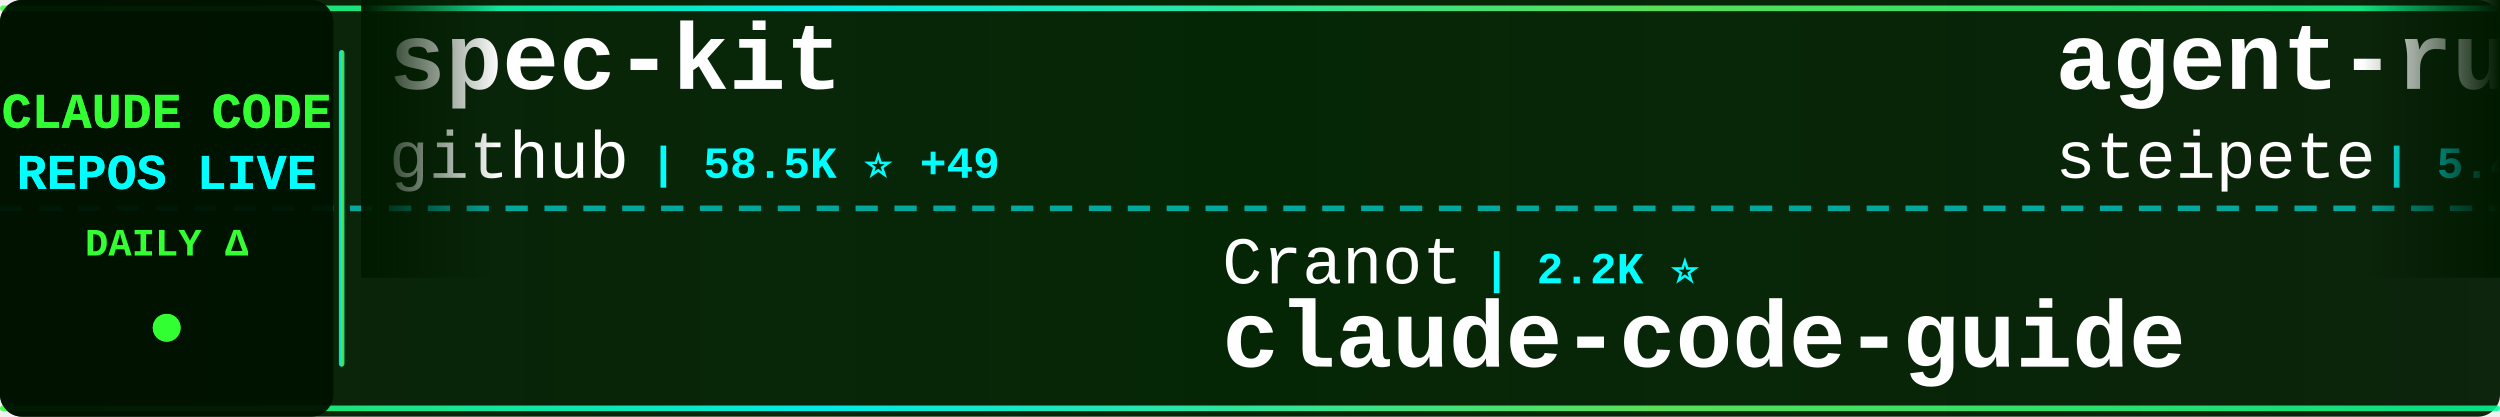
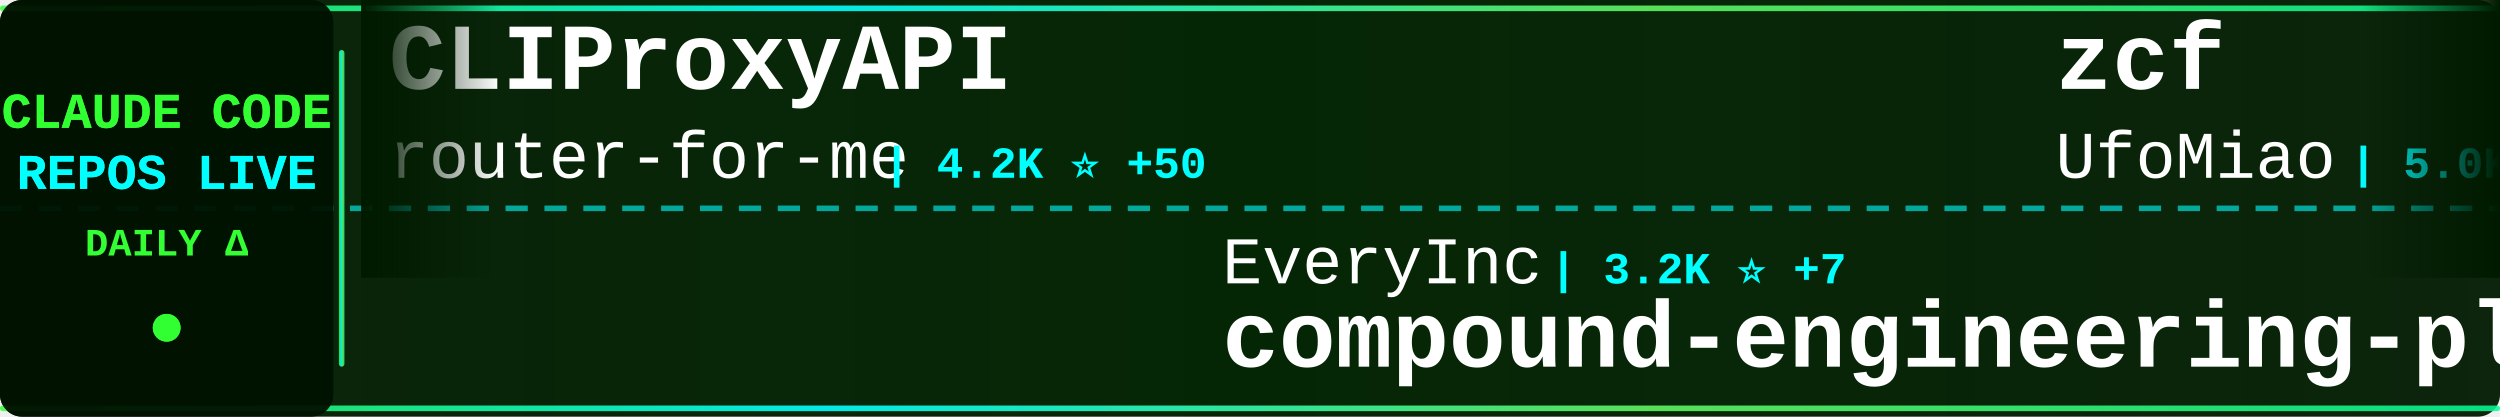
<svg xmlns="http://www.w3.org/2000/svg" width="900" height="150">
  <defs>
    <linearGradient id="tickerBg" x1="0%" y1="0%" x2="100%" y2="0%">
      <stop offset="0%" style="stop-color:#001a00;stop-opacity:0.95" />
      <stop offset="50%" style="stop-color:#002200;stop-opacity:0.98" />
      <stop offset="100%" style="stop-color:#001a00;stop-opacity:0.95" />
    </linearGradient>
    <linearGradient id="borderGrad" x1="0%" y1="0%" x2="100%" y2="0%">
      <stop offset="0%" style="stop-color:#33ff33;stop-opacity:0.85">
        <animate attributeName="stop-opacity" values="0.85;1;0.85" dur="2s" repeatCount="indefinite" />
      </stop>
      <stop offset="33%" style="stop-color:#00ffff;stop-opacity:0.9">
        <animate attributeName="stop-opacity" values="0.9;1;0.9" dur="2.2s" repeatCount="indefinite" />
      </stop>
      <stop offset="66%" style="stop-color:#66ff66;stop-opacity:0.85">
        <animate attributeName="stop-opacity" values="0.85;1;0.85" dur="1.8s" repeatCount="indefinite" />
      </stop>
      <stop offset="100%" style="stop-color:#00ff99;stop-opacity:0.85">
        <animate attributeName="stop-opacity" values="0.85;1;0.85" dur="2s" repeatCount="indefinite" />
      </stop>
    </linearGradient>
    <filter id="textGlow">
      <feGaussianBlur stdDeviation="0.1" result="coloredBlur" />
      <feMerge>
        <feMergeNode in="coloredBlur" />
        <feMergeNode in="SourceGraphic" />
      </feMerge>
    </filter>
    <filter id="metricGlow">
      <feGaussianBlur stdDeviation="0.2" result="coloredBlur" />
      <feMerge>
        <feMergeNode in="coloredBlur" />
        <feMergeNode in="SourceGraphic" />
      </feMerge>
    </filter>
    <linearGradient id="leftFade" x1="0%" y1="0%" x2="100%" y2="0%">
      <stop offset="0%" style="stop-color:#001a00;stop-opacity:1" />
      <stop offset="100%" style="stop-color:#001a00;stop-opacity:0" />
    </linearGradient>
    <linearGradient id="rightFade" x1="0%" y1="0%" x2="100%" y2="0%">
      <stop offset="0%" style="stop-color:#001a00;stop-opacity:0" />
      <stop offset="100%" style="stop-color:#001a00;stop-opacity:1" />
    </linearGradient>
  </defs>
  <rect width="900" height="150" fill="url(#tickerBg)" rx="8" />
  <rect x="0" y="2" width="900" height="2" fill="url(#borderGrad)" rx="1" />
  <rect x="0" y="146" width="900" height="2" fill="url(#borderGrad)" rx="1" />
  <line x1="0" y1="75" x2="900" y2="75" stroke="#00ffff" stroke-width="2" stroke-dasharray="8 6" opacity="0.6" />
  <rect x="0" y="0" width="120" height="150" fill="#001100" opacity="0.95" rx="8" />
  <text x="60" y="46" font-family="'Courier New', monospace" font-size="18" font-weight="bold" fill="#33ff33" text-anchor="middle" filter="url(#textGlow)">
    CLAUDE CODE
  </text>
  <text x="60" y="68" font-family="'Courier New', monospace" font-size="18" font-weight="bold" fill="#00ffff" text-anchor="middle" filter="url(#textGlow)">
    REPOS LIVE
  </text>
  <text x="60" y="92" font-family="'Courier New', monospace" font-size="14" font-weight="bold" fill="#33ff33" text-anchor="middle">
    DAILY Δ
  </text>
  <circle cx="60" cy="118" r="5" fill="#33ff33" filter="url(#metricGlow)">
    <animate attributeName="r" values="4;6;4" dur="1.5s" repeatCount="indefinite" />
    <animate attributeName="opacity" values="0.6;1;0.6" dur="1.5s" repeatCount="indefinite" />
  </circle>
  <rect x="122" y="18" width="2" height="114" fill="url(#borderGrad)" rx="1" />
  <clipPath id="tickerClip">
    <rect x="130" y="0" width="770" height="150" />
  </clipPath>
  <g clip-path="url(#tickerClip)">
    <g id="tickerItems">
      <animateTransform attributeName="transform" attributeType="XML" type="translate" from="0 0" to="-3000 0" dur="54s" repeatCount="indefinite" />
      <g transform="translate(0, 0)">
-         <text x="140" y="32" font-family="'Courier New', monospace" font-size="34" font-weight="bold" fill="#ffffff">spec-kit</text>
-         <text x="140" y="64" font-family="'Courier New', monospace" font-size="24" font-weight="normal" fill="#ffffff" opacity="1.0">github</text>
-         <text x="234" y="64" font-family="'Courier New', monospace" font-size="16" font-weight="bold" fill="#00ffff"> | 58.5K ⭐ +49</text>
+         <text x="140" y="32" font-family="'Courier New', monospace" font-size="34" font-weight="bold" fill="#ffffff">CLIProxyAPI</text>
+         <text x="140" y="64" font-family="'Courier New', monospace" font-size="24" font-weight="normal" fill="#ffffff" opacity="1.0">router-for-me</text>
+         <text x="318" y="64" font-family="'Courier New', monospace" font-size="16" font-weight="bold" fill="#00ffff"> | 4.2K ⭐ +50</text>
      </g>
      <g transform="translate(300, 0)">
-         <text x="140" y="102" font-family="'Courier New', monospace" font-size="24" font-weight="normal" fill="#ffffff" opacity="1.0">Cranot</text>
-         <text x="234" y="102" font-family="'Courier New', monospace" font-size="16" font-weight="bold" fill="#00ffff"> | 2.2K ⭐</text>
-         <text x="140" y="132" font-family="'Courier New', monospace" font-size="34" font-weight="bold" fill="#ffffff">claude-code-guide</text>
+         <text x="140" y="102" font-family="'Courier New', monospace" font-size="24" font-weight="normal" fill="#ffffff" opacity="1.0">EveryInc</text>
+         <text x="258" y="102" font-family="'Courier New', monospace" font-size="16" font-weight="bold" fill="#00ffff"> | 3.2K ⭐ +7</text>
+         <text x="140" y="132" font-family="'Courier New', monospace" font-size="34" font-weight="bold" fill="#ffffff">compound-engineering-plu...</text>
      </g>
      <g transform="translate(600, 0)">
-         <text x="140" y="32" font-family="'Courier New', monospace" font-size="34" font-weight="bold" fill="#ffffff">agent-rules</text>
-         <text x="140" y="64" font-family="'Courier New', monospace" font-size="24" font-weight="normal" fill="#ffffff" opacity="1.0">steipete</text>
-         <text x="258" y="64" font-family="'Courier New', monospace" font-size="16" font-weight="bold" fill="#00ffff"> | 5.4K ⭐ +2</text>
+         <text x="140" y="32" font-family="'Courier New', monospace" font-size="34" font-weight="bold" fill="#ffffff">zcf</text>
+         <text x="140" y="64" font-family="'Courier New', monospace" font-size="24" font-weight="normal" fill="#ffffff" opacity="1.0">UfoMiao</text>
+         <text x="246" y="64" font-family="'Courier New', monospace" font-size="16" font-weight="bold" fill="#00ffff"> | 5.0K ⭐ +7</text>
      </g>
      <g transform="translate(900, 0)">
-         <text x="140" y="102" font-family="'Courier New', monospace" font-size="24" font-weight="normal" fill="#ffffff" opacity="1.0">omnara-ai</text>
-         <text x="270" y="102" font-family="'Courier New', monospace" font-size="16" font-weight="bold" fill="#00ffff"> | 2.6K ⭐</text>
-         <text x="140" y="132" font-family="'Courier New', monospace" font-size="34" font-weight="bold" fill="#ffffff">omnara</text>
+         <text x="140" y="102" font-family="'Courier New', monospace" font-size="24" font-weight="normal" fill="#ffffff" opacity="1.0">anthropics</text>
+         <text x="282" y="102" font-family="'Courier New', monospace" font-size="16" font-weight="bold" fill="#00ffff"> | 898 ⭐ +7</text>
+         <text x="140" y="132" font-family="'Courier New', monospace" font-size="34" font-weight="bold" fill="#ffffff">claude-agent-sdk-demos</text>
      </g>
      <g transform="translate(1200, 0)">
-         <text x="140" y="32" font-family="'Courier New', monospace" font-size="34" font-weight="bold" fill="#ffffff">claude-code-settings</text>
-         <text x="140" y="64" font-family="'Courier New', monospace" font-size="24" font-weight="normal" fill="#ffffff" opacity="1.0">feiskyer</text>
-         <text x="258" y="64" font-family="'Courier New', monospace" font-size="16" font-weight="bold" fill="#00ffff"> | 981 ⭐ +3</text>
+         <text x="140" y="32" font-family="'Courier New', monospace" font-size="34" font-weight="bold" fill="#ffffff">claude-code-subagents</text>
+         <text x="140" y="64" font-family="'Courier New', monospace" font-size="24" font-weight="normal" fill="#ffffff" opacity="1.0">0xfurai</text>
+         <text x="246" y="64" font-family="'Courier New', monospace" font-size="16" font-weight="bold" fill="#00ffff"> | 596 ⭐</text>
      </g>
      <g transform="translate(1500, 0)">
-         <text x="140" y="102" font-family="'Courier New', monospace" font-size="24" font-weight="normal" fill="#ffffff" opacity="1.0">edmund-io</text>
-         <text x="270" y="102" font-family="'Courier New', monospace" font-size="16" font-weight="bold" fill="#00ffff"> | 759 ⭐ +1</text>
-         <text x="140" y="132" font-family="'Courier New', monospace" font-size="34" font-weight="bold" fill="#ffffff">edmunds-claude-code</text>
+         <text x="140" y="102" font-family="'Courier New', monospace" font-size="24" font-weight="normal" fill="#ffffff" opacity="1.0">ghuntley</text>
+         <text x="258" y="102" font-family="'Courier New', monospace" font-size="16" font-weight="bold" fill="#00ffff"> | 766 ⭐</text>
+         <text x="140" y="132" font-family="'Courier New', monospace" font-size="34" font-weight="bold" fill="#ffffff">claude-code-source-code-...</text>
      </g>
      <g transform="translate(1800, 0)">
-         <text x="140" y="32" font-family="'Courier New', monospace" font-size="34" font-weight="bold" fill="#ffffff">context-engineering-intr...</text>
-         <text x="140" y="64" font-family="'Courier New', monospace" font-size="24" font-weight="normal" fill="#ffffff" opacity="1.0">coleam00</text>
-         <text x="258" y="64" font-family="'Courier New', monospace" font-size="16" font-weight="bold" fill="#00ffff"> | 12.0K ⭐ +4</text>
+         <text x="140" y="32" font-family="'Courier New', monospace" font-size="34" font-weight="bold" fill="#ffffff">claude-code-workflows</text>
+         <text x="140" y="64" font-family="'Courier New', monospace" font-size="24" font-weight="normal" fill="#ffffff" opacity="1.0">OneRedOak</text>
+         <text x="270" y="64" font-family="'Courier New', monospace" font-size="16" font-weight="bold" fill="#00ffff"> | 3.4K ⭐ +2</text>
      </g>
      <g transform="translate(2100, 0)">
-         <text x="140" y="102" font-family="'Courier New', monospace" font-size="24" font-weight="normal" fill="#ffffff" opacity="1.0">sugyan</text>
-         <text x="234" y="102" font-family="'Courier New', monospace" font-size="16" font-weight="bold" fill="#00ffff"> | 775 ⭐</text>
-         <text x="140" y="132" font-family="'Courier New', monospace" font-size="34" font-weight="bold" fill="#ffffff">claude-code-webui</text>
+         <text x="140" y="102" font-family="'Courier New', monospace" font-size="24" font-weight="normal" fill="#ffffff" opacity="1.0">coleam00</text>
+         <text x="258" y="102" font-family="'Courier New', monospace" font-size="16" font-weight="bold" fill="#00ffff"> | 12.0K ⭐ +6</text>
+         <text x="140" y="132" font-family="'Courier New', monospace" font-size="34" font-weight="bold" fill="#ffffff">context-engineering-intr...</text>
      </g>
      <g transform="translate(2400, 0)">
-         <text x="140" y="32" font-family="'Courier New', monospace" font-size="34" font-weight="bold" fill="#ffffff">claude-agent-sdk-python</text>
-         <text x="140" y="64" font-family="'Courier New', monospace" font-size="24" font-weight="normal" fill="#ffffff" opacity="1.0">anthropics</text>
-         <text x="282" y="64" font-family="'Courier New', monospace" font-size="16" font-weight="bold" fill="#00ffff"> | 3.7K ⭐ +2</text>
+         <text x="140" y="32" font-family="'Courier New', monospace" font-size="34" font-weight="bold" fill="#ffffff">claude-code-is-programma...</text>
+         <text x="140" y="64" font-family="'Courier New', monospace" font-size="24" font-weight="normal" fill="#ffffff" opacity="1.0">disler</text>
+         <text x="234" y="64" font-family="'Courier New', monospace" font-size="16" font-weight="bold" fill="#00ffff"> | 277 ⭐</text>
      </g>
      <g transform="translate(2700, 0)">
-         <text x="140" y="102" font-family="'Courier New', monospace" font-size="24" font-weight="normal" fill="#ffffff" opacity="1.0">1rgs</text>
-         <text x="210" y="102" font-family="'Courier New', monospace" font-size="16" font-weight="bold" fill="#00ffff"> | 2.7K ⭐ +1</text>
-         <text x="140" y="132" font-family="'Courier New', monospace" font-size="34" font-weight="bold" fill="#ffffff">claude-code-proxy</text>
+         <text x="140" y="102" font-family="'Courier New', monospace" font-size="24" font-weight="normal" fill="#ffffff" opacity="1.0">cexll</text>
+         <text x="222" y="102" font-family="'Courier New', monospace" font-size="16" font-weight="bold" fill="#00ffff"> | 1.5K ⭐ +10</text>
+         <text x="140" y="132" font-family="'Courier New', monospace" font-size="34" font-weight="bold" fill="#ffffff">myclaude</text>
      </g>
      <g transform="translate(3000, 0)">
-         <text x="140" y="32" font-family="'Courier New', monospace" font-size="34" font-weight="bold" fill="#ffffff">spec-kit</text>
-         <text x="140" y="64" font-family="'Courier New', monospace" font-size="24" font-weight="normal" fill="#ffffff" opacity="1.0">github</text>
-         <text x="234" y="64" font-family="'Courier New', monospace" font-size="16" font-weight="bold" fill="#00ffff"> | 58.5K ⭐ +49</text>
+         <text x="140" y="32" font-family="'Courier New', monospace" font-size="34" font-weight="bold" fill="#ffffff">CLIProxyAPI</text>
+         <text x="140" y="64" font-family="'Courier New', monospace" font-size="24" font-weight="normal" fill="#ffffff" opacity="1.0">router-for-me</text>
+         <text x="318" y="64" font-family="'Courier New', monospace" font-size="16" font-weight="bold" fill="#00ffff"> | 4.2K ⭐ +50</text>
      </g>
      <g transform="translate(3300, 0)">
-         <text x="140" y="102" font-family="'Courier New', monospace" font-size="24" font-weight="normal" fill="#ffffff" opacity="1.0">Cranot</text>
-         <text x="234" y="102" font-family="'Courier New', monospace" font-size="16" font-weight="bold" fill="#00ffff"> | 2.2K ⭐</text>
-         <text x="140" y="132" font-family="'Courier New', monospace" font-size="34" font-weight="bold" fill="#ffffff">claude-code-guide</text>
+         <text x="140" y="102" font-family="'Courier New', monospace" font-size="24" font-weight="normal" fill="#ffffff" opacity="1.0">EveryInc</text>
+         <text x="258" y="102" font-family="'Courier New', monospace" font-size="16" font-weight="bold" fill="#00ffff"> | 3.2K ⭐ +7</text>
+         <text x="140" y="132" font-family="'Courier New', monospace" font-size="34" font-weight="bold" fill="#ffffff">compound-engineering-plu...</text>
      </g>
      <g transform="translate(3600, 0)">
-         <text x="140" y="32" font-family="'Courier New', monospace" font-size="34" font-weight="bold" fill="#ffffff">agent-rules</text>
-         <text x="140" y="64" font-family="'Courier New', monospace" font-size="24" font-weight="normal" fill="#ffffff" opacity="1.0">steipete</text>
-         <text x="258" y="64" font-family="'Courier New', monospace" font-size="16" font-weight="bold" fill="#00ffff"> | 5.4K ⭐ +2</text>
+         <text x="140" y="32" font-family="'Courier New', monospace" font-size="34" font-weight="bold" fill="#ffffff">zcf</text>
+         <text x="140" y="64" font-family="'Courier New', monospace" font-size="24" font-weight="normal" fill="#ffffff" opacity="1.0">UfoMiao</text>
+         <text x="246" y="64" font-family="'Courier New', monospace" font-size="16" font-weight="bold" fill="#00ffff"> | 5.0K ⭐ +7</text>
      </g>
      <g transform="translate(3900, 0)">
-         <text x="140" y="102" font-family="'Courier New', monospace" font-size="24" font-weight="normal" fill="#ffffff" opacity="1.0">omnara-ai</text>
-         <text x="270" y="102" font-family="'Courier New', monospace" font-size="16" font-weight="bold" fill="#00ffff"> | 2.6K ⭐</text>
-         <text x="140" y="132" font-family="'Courier New', monospace" font-size="34" font-weight="bold" fill="#ffffff">omnara</text>
+         <text x="140" y="102" font-family="'Courier New', monospace" font-size="24" font-weight="normal" fill="#ffffff" opacity="1.0">anthropics</text>
+         <text x="282" y="102" font-family="'Courier New', monospace" font-size="16" font-weight="bold" fill="#00ffff"> | 898 ⭐ +7</text>
+         <text x="140" y="132" font-family="'Courier New', monospace" font-size="34" font-weight="bold" fill="#ffffff">claude-agent-sdk-demos</text>
      </g>
    </g>
  </g>
  <rect x="130" y="0" width="50" height="100" fill="url(#leftFade)" />
  <rect x="850" y="0" width="50" height="100" fill="url(#rightFade)" />
</svg>
